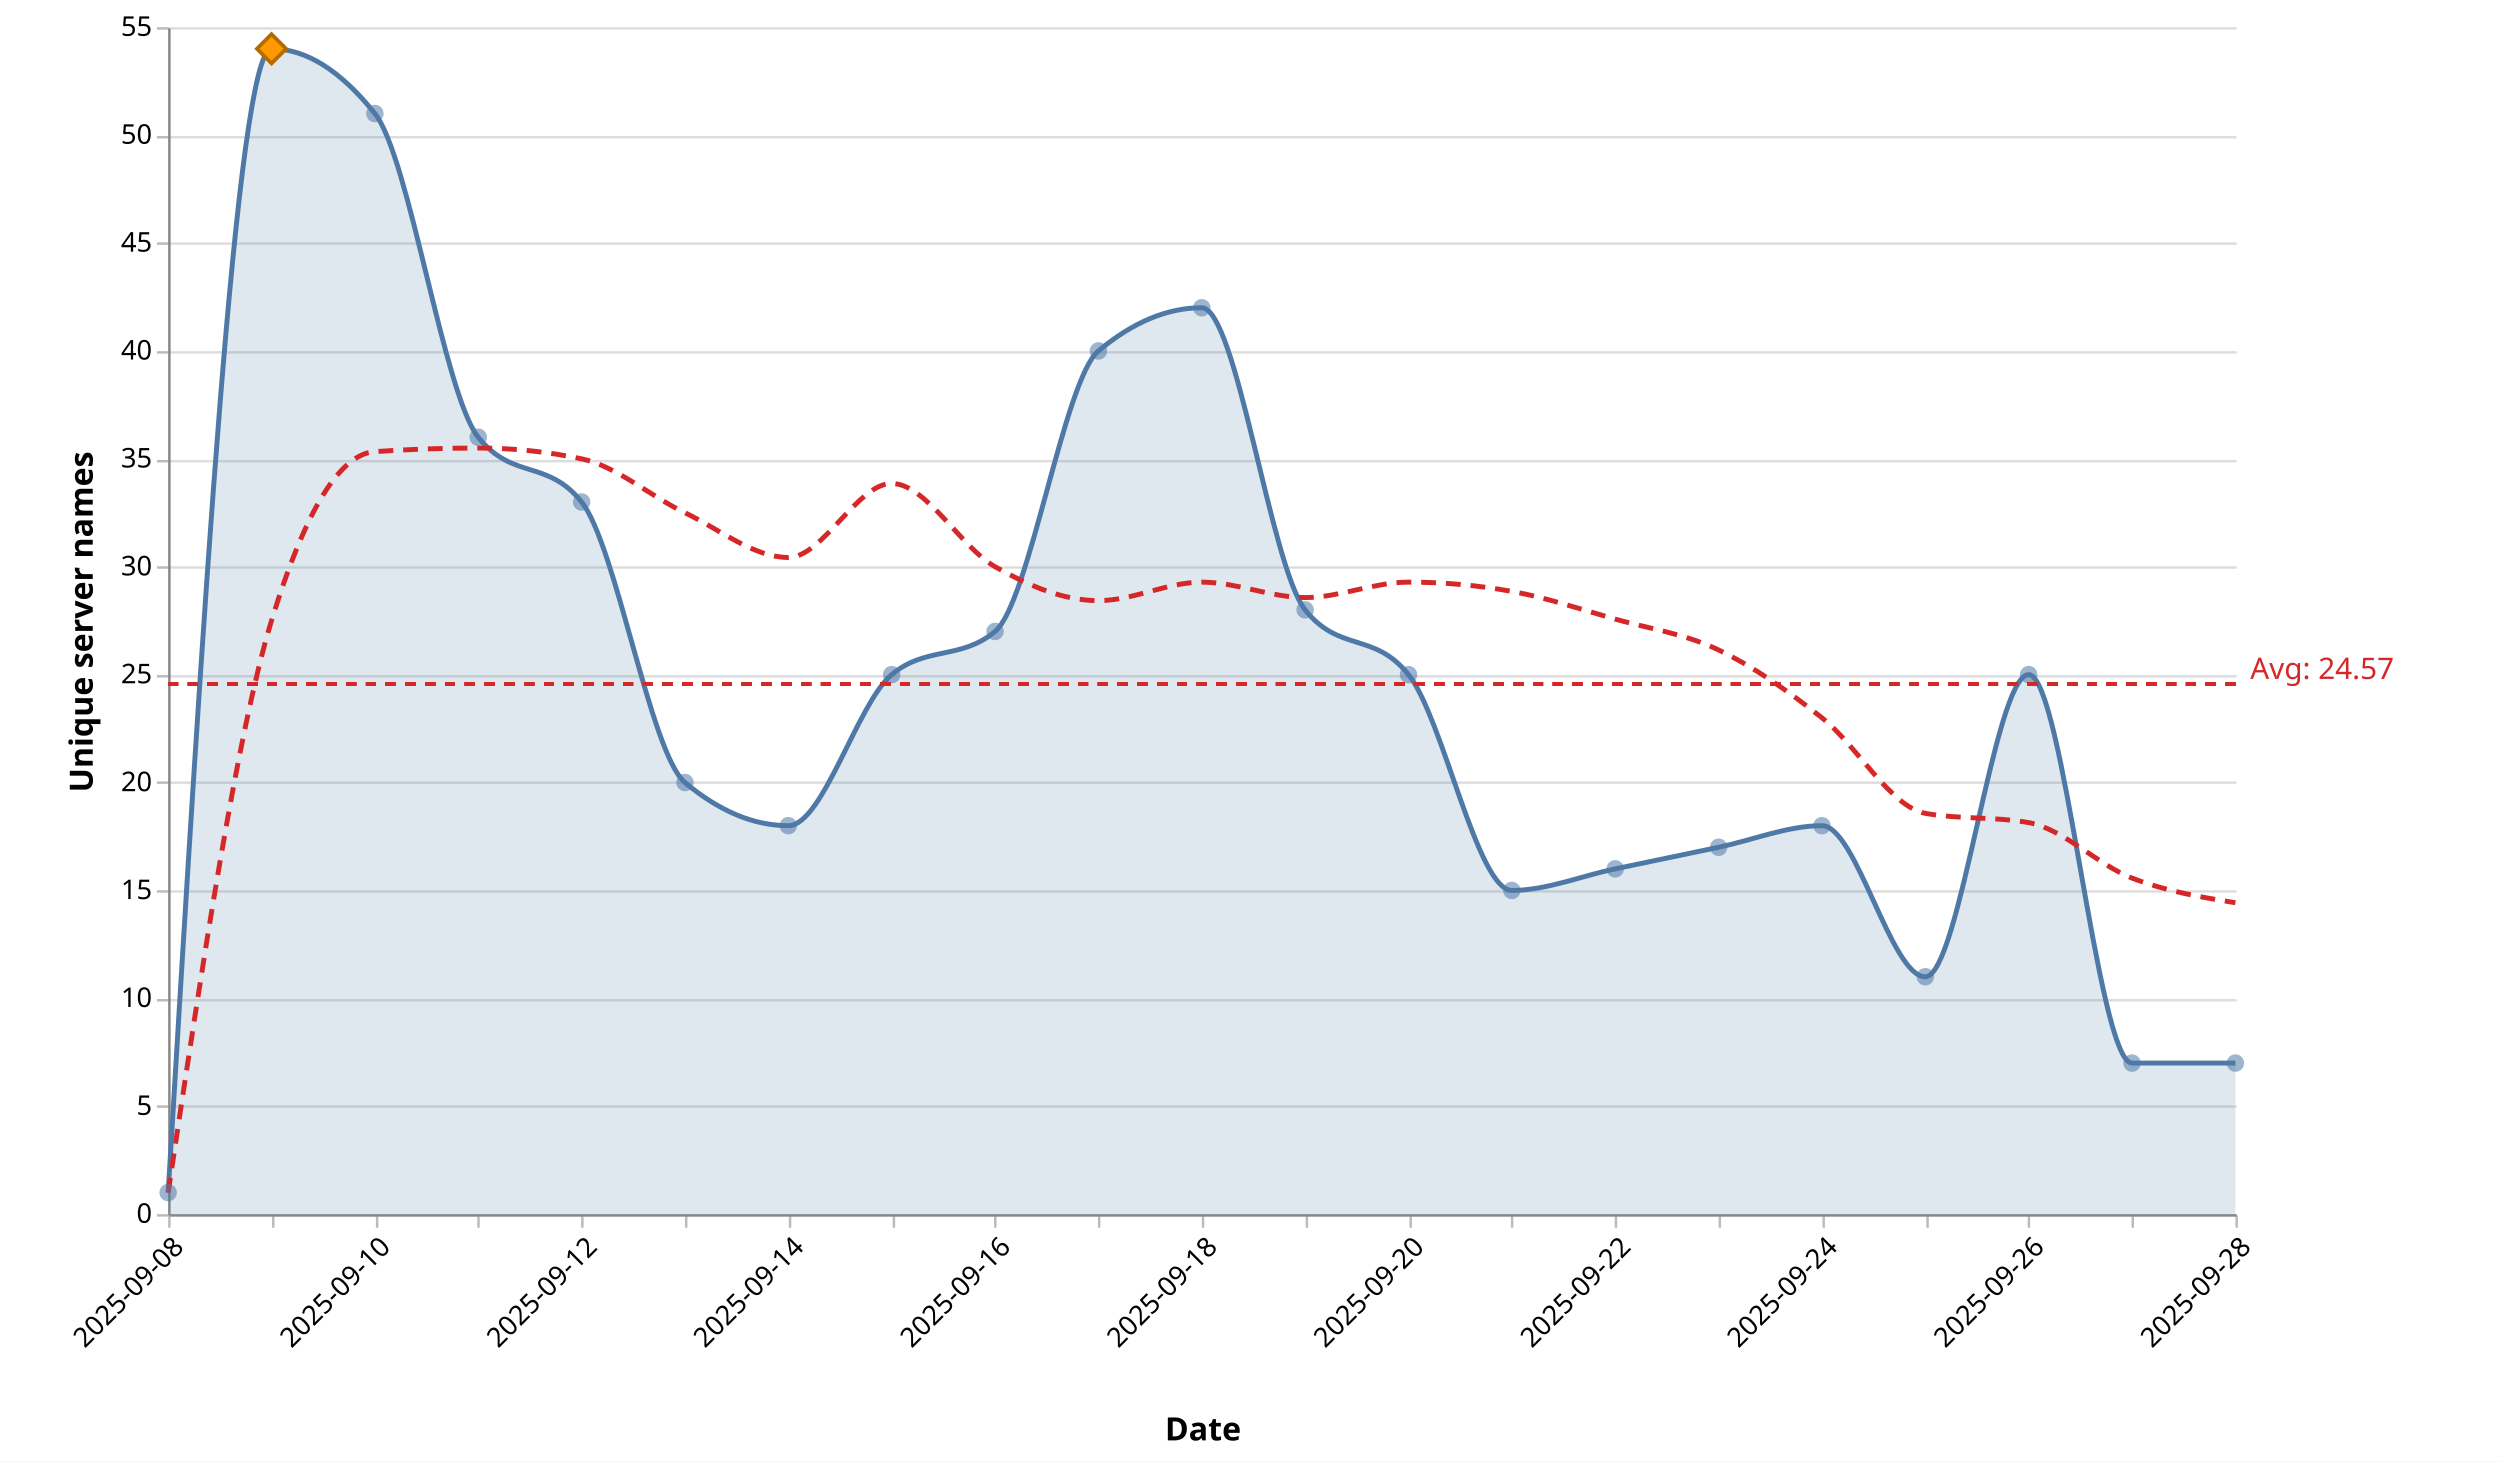
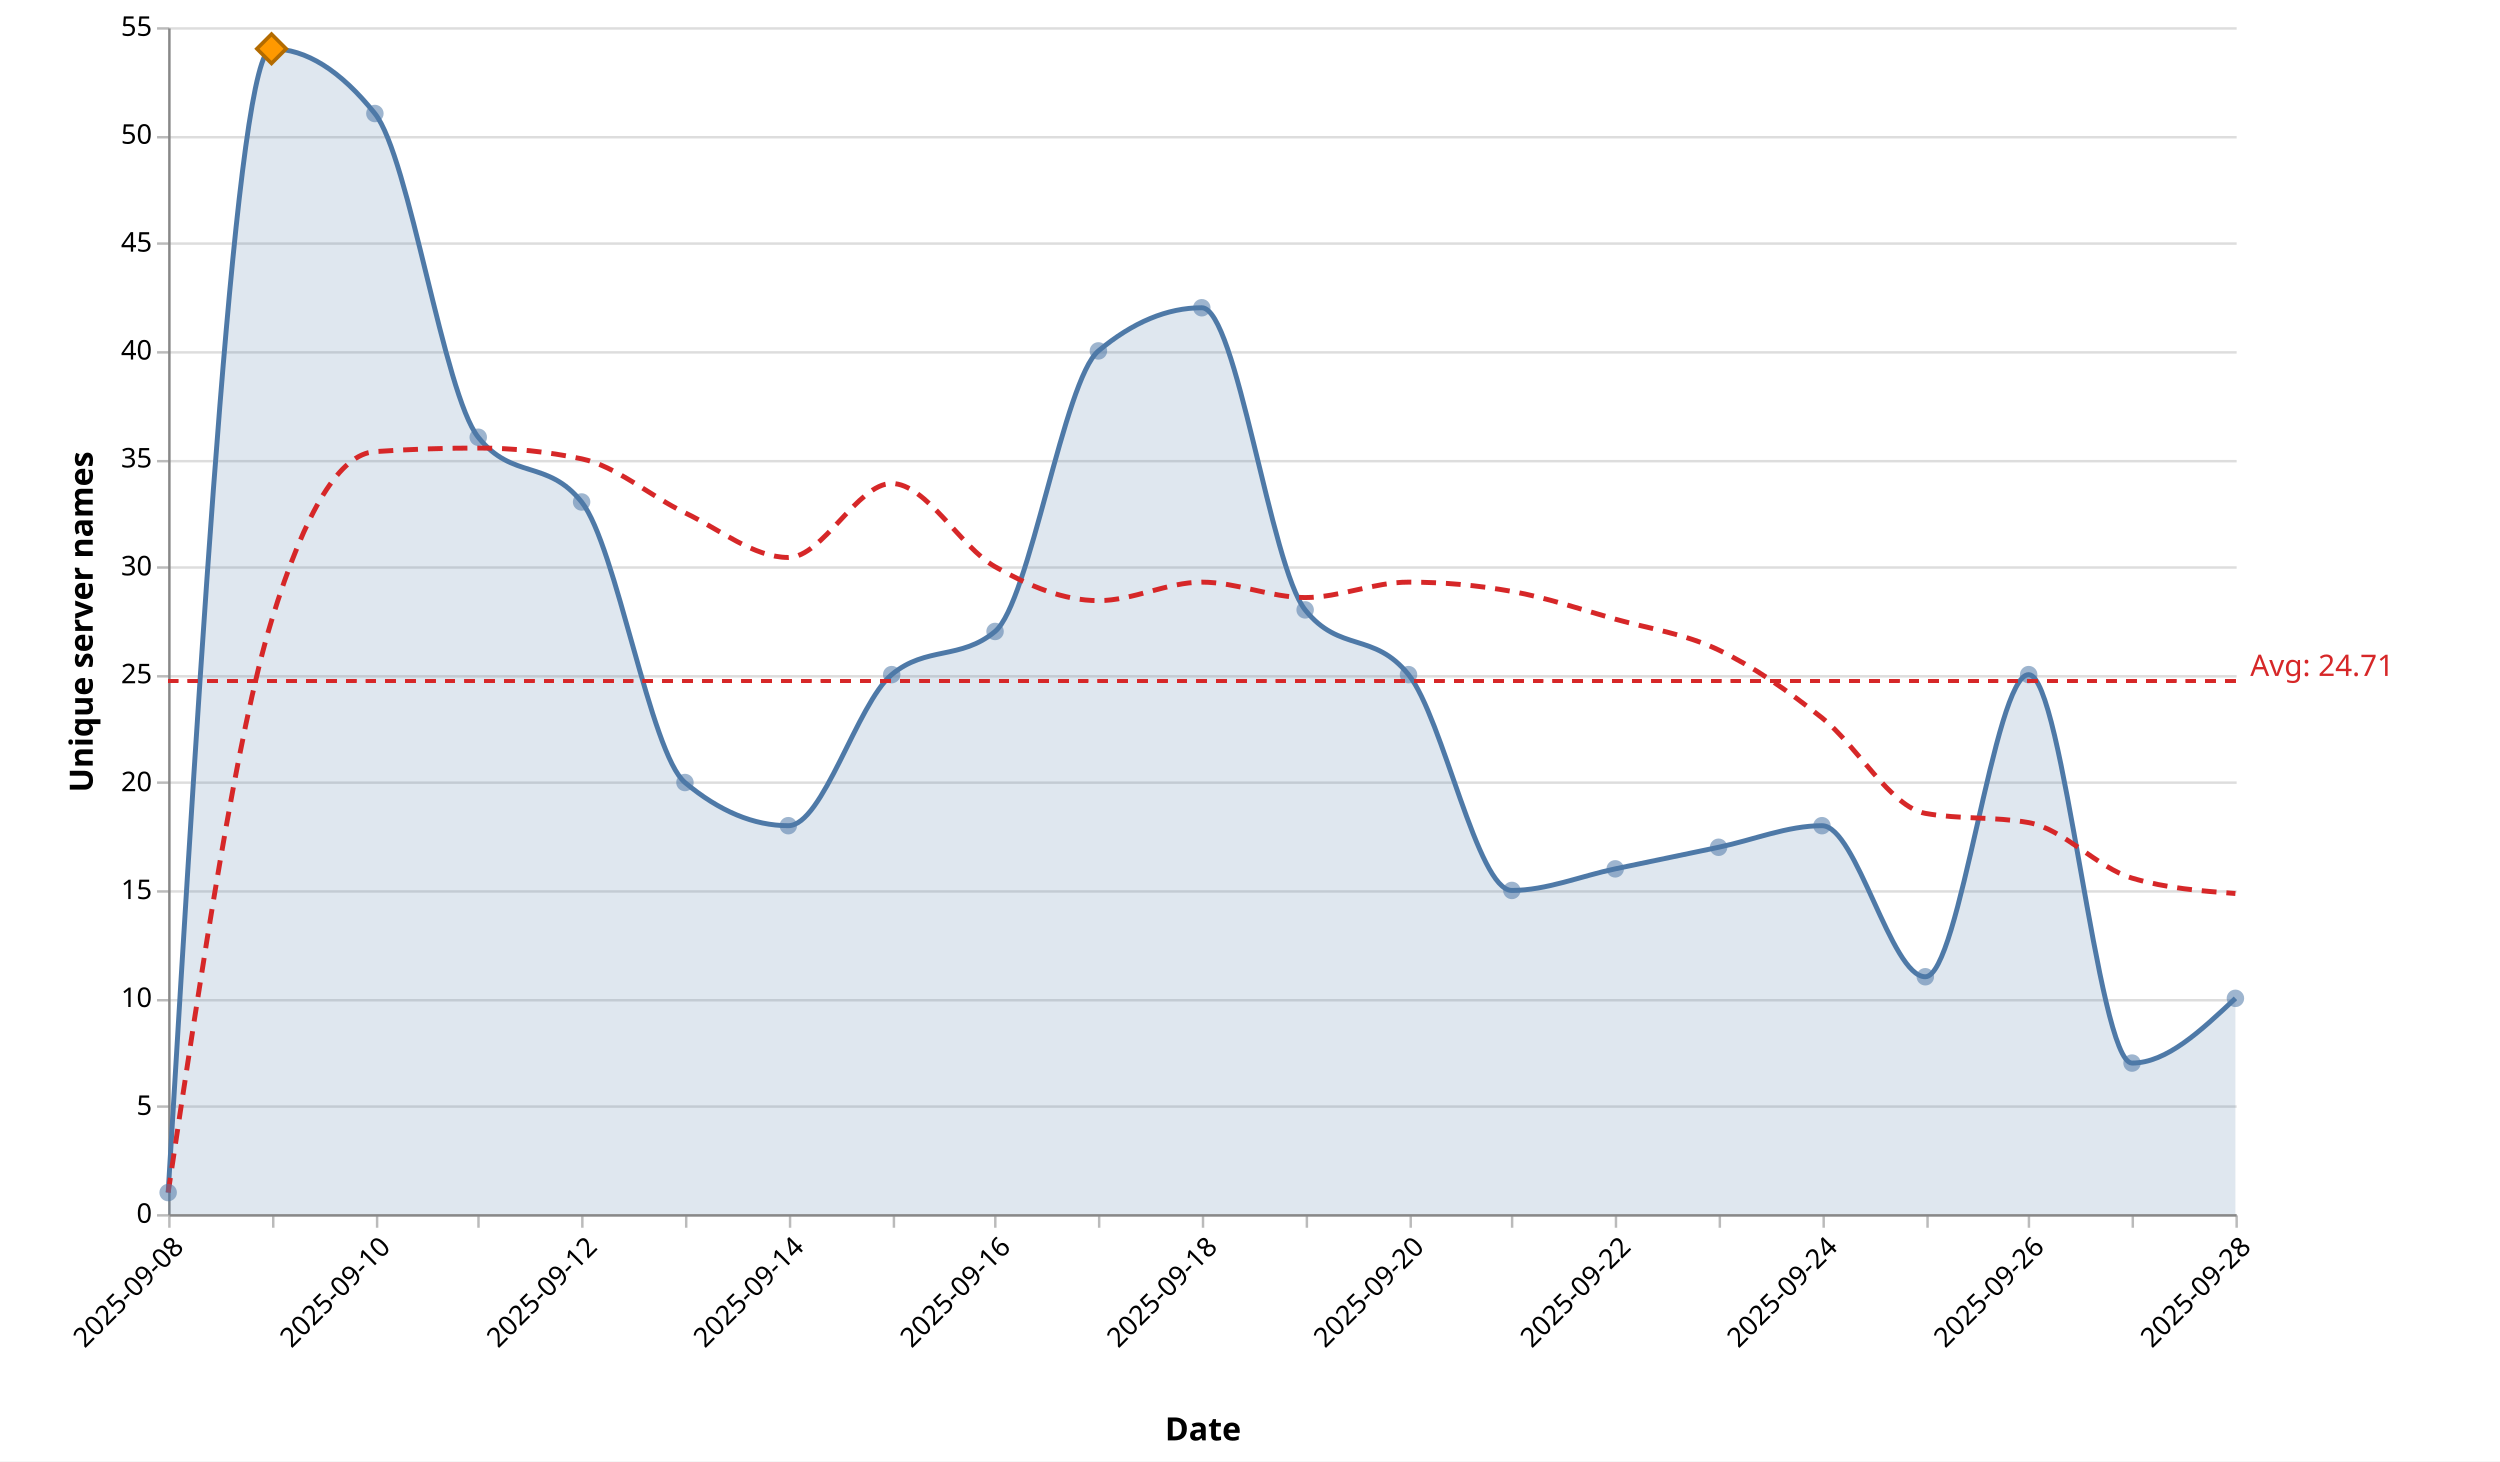
<svg xmlns="http://www.w3.org/2000/svg" version="1.1" class="marks" width="1011" height="591" viewBox="0 0 1011 591">
  <rect width="1011" height="591" fill="white" />
  <g fill="none" stroke-miterlimit="10" transform="translate(68,11)">
    <g class="mark-group role-frame root" role="graphics-object" aria-roledescription="group mark container">
      <g transform="translate(0,0)">
        <path class="background" aria-hidden="true" d="M0.5,0.5h836v480h-836Z" />
        <g>
          <g class="mark-group role-axis" aria-hidden="true">
            <g transform="translate(0.5,0.5)">
              <path class="background" aria-hidden="true" d="M0,0h0v0h0Z" pointer-events="none" />
              <g>
                <g class="mark-rule role-axis-grid" pointer-events="none">
                  <line transform="translate(0,480)" x2="836" y2="0" stroke="#ddd" stroke-width="1" opacity="1" />
                  <line transform="translate(0,436)" x2="836" y2="0" stroke="#ddd" stroke-width="1" opacity="1" />
                  <line transform="translate(0,393)" x2="836" y2="0" stroke="#ddd" stroke-width="1" opacity="1" />
                  <line transform="translate(0,349)" x2="836" y2="0" stroke="#ddd" stroke-width="1" opacity="1" />
                  <line transform="translate(0,305)" x2="836" y2="0" stroke="#ddd" stroke-width="1" opacity="1" />
                  <line transform="translate(0,262)" x2="836" y2="0" stroke="#ddd" stroke-width="1" opacity="1" />
                  <line transform="translate(0,218)" x2="836" y2="0" stroke="#ddd" stroke-width="1" opacity="1" />
                  <line transform="translate(0,175)" x2="836" y2="0" stroke="#ddd" stroke-width="1" opacity="1" />
                  <line transform="translate(0,131)" x2="836" y2="0" stroke="#ddd" stroke-width="1" opacity="1" />
                  <line transform="translate(0,87)" x2="836" y2="0" stroke="#ddd" stroke-width="1" opacity="1" />
                  <line transform="translate(0,44)" x2="836" y2="0" stroke="#ddd" stroke-width="1" opacity="1" />
                  <line transform="translate(0,0)" x2="836" y2="0" stroke="#ddd" stroke-width="1" opacity="1" />
                </g>
              </g>
              <path class="foreground" aria-hidden="true" d="" pointer-events="none" display="none" />
            </g>
          </g>
          <g class="mark-group role-axis" role="graphics-symbol" aria-roledescription="axis" aria-label="X-axis titled 'Date' for a time scale with values from 2025-09-08 to 2025-09-28">
            <g transform="translate(0.5,480.5)">
              <path class="background" aria-hidden="true" d="M0,0h0v0h0Z" pointer-events="none" />
              <g>
                <g class="mark-rule role-axis-tick" pointer-events="none">
                  <line transform="translate(0,0)" x2="0" y2="5" stroke="#bbb" stroke-width="1" opacity="1" />
                  <line transform="translate(42,0)" x2="0" y2="5" stroke="#bbb" stroke-width="1" opacity="1" />
                  <line transform="translate(84,0)" x2="0" y2="5" stroke="#bbb" stroke-width="1" opacity="1" />
                  <line transform="translate(125,0)" x2="0" y2="5" stroke="#bbb" stroke-width="1" opacity="1" />
                  <line transform="translate(167,0)" x2="0" y2="5" stroke="#bbb" stroke-width="1" opacity="1" />
                  <line transform="translate(209,0)" x2="0" y2="5" stroke="#bbb" stroke-width="1" opacity="1" />
                  <line transform="translate(251,0)" x2="0" y2="5" stroke="#bbb" stroke-width="1" opacity="1" />
                  <line transform="translate(293,0)" x2="0" y2="5" stroke="#bbb" stroke-width="1" opacity="1" />
                  <line transform="translate(334,0)" x2="0" y2="5" stroke="#bbb" stroke-width="1" opacity="1" />
                  <line transform="translate(376,0)" x2="0" y2="5" stroke="#bbb" stroke-width="1" opacity="1" />
                  <line transform="translate(418,0)" x2="0" y2="5" stroke="#bbb" stroke-width="1" opacity="1" />
                  <line transform="translate(460,0)" x2="0" y2="5" stroke="#bbb" stroke-width="1" opacity="1" />
                  <line transform="translate(502,0)" x2="0" y2="5" stroke="#bbb" stroke-width="1" opacity="1" />
                  <line transform="translate(543,0)" x2="0" y2="5" stroke="#bbb" stroke-width="1" opacity="1" />
                  <line transform="translate(585,0)" x2="0" y2="5" stroke="#bbb" stroke-width="1" opacity="1" />
                  <line transform="translate(627,0)" x2="0" y2="5" stroke="#bbb" stroke-width="1" opacity="1" />
                  <line transform="translate(669,0)" x2="0" y2="5" stroke="#bbb" stroke-width="1" opacity="1" />
                  <line transform="translate(711,0)" x2="0" y2="5" stroke="#bbb" stroke-width="1" opacity="1" />
                  <line transform="translate(752,0)" x2="0" y2="5" stroke="#bbb" stroke-width="1" opacity="1" />
                  <line transform="translate(794,0)" x2="0" y2="5" stroke="#bbb" stroke-width="1" opacity="1" />
                  <line transform="translate(836,0)" x2="0" y2="5" stroke="#bbb" stroke-width="1" opacity="1" />
                </g>
                <g class="mark-text role-axis-label" pointer-events="none">
                  <text text-anchor="end" transform="translate(0,7) rotate(315) translate(0,9)" font-family="Segoe UI" font-size="11px" fill="#000" opacity="1">2025-09-08</text>
                  <text text-anchor="end" transform="translate(41.8,7) rotate(315) translate(0,9)" font-family="Segoe UI" font-size="11px" fill="#000" opacity="0">2025-09-09</text>
                  <text text-anchor="end" transform="translate(83.6,7) rotate(315) translate(0,9)" font-family="Segoe UI" font-size="11px" fill="#000" opacity="1">2025-09-10</text>
                  <text text-anchor="end" transform="translate(125.4,7) rotate(315) translate(0,9)" font-family="Segoe UI" font-size="11px" fill="#000" opacity="0">2025-09-11</text>
                  <text text-anchor="end" transform="translate(167.2,7) rotate(315) translate(0,9)" font-family="Segoe UI" font-size="11px" fill="#000" opacity="1">2025-09-12</text>
                  <text text-anchor="end" transform="translate(209,7) rotate(315) translate(0,9)" font-family="Segoe UI" font-size="11px" fill="#000" opacity="0">2025-09-13</text>
                  <text text-anchor="end" transform="translate(250.8,7) rotate(315) translate(0,9)" font-family="Segoe UI" font-size="11px" fill="#000" opacity="1">2025-09-14</text>
                  <text text-anchor="end" transform="translate(292.6,7) rotate(315) translate(0,9)" font-family="Segoe UI" font-size="11px" fill="#000" opacity="0">2025-09-15</text>
                  <text text-anchor="end" transform="translate(334.4,7) rotate(315) translate(0,9)" font-family="Segoe UI" font-size="11px" fill="#000" opacity="1">2025-09-16</text>
                  <text text-anchor="end" transform="translate(376.2,7) rotate(315) translate(0,9)" font-family="Segoe UI" font-size="11px" fill="#000" opacity="0">2025-09-17</text>
                  <text text-anchor="end" transform="translate(418,7) rotate(315) translate(0,9)" font-family="Segoe UI" font-size="11px" fill="#000" opacity="1">2025-09-18</text>
                  <text text-anchor="end" transform="translate(459.8,7) rotate(315) translate(0,9)" font-family="Segoe UI" font-size="11px" fill="#000" opacity="0">2025-09-19</text>
                  <text text-anchor="end" transform="translate(501.6,7) rotate(315) translate(0,9)" font-family="Segoe UI" font-size="11px" fill="#000" opacity="1">2025-09-20</text>
                  <text text-anchor="end" transform="translate(543.4,7) rotate(315) translate(0,9)" font-family="Segoe UI" font-size="11px" fill="#000" opacity="0">2025-09-21</text>
                  <text text-anchor="end" transform="translate(585.2,7) rotate(315) translate(0,9)" font-family="Segoe UI" font-size="11px" fill="#000" opacity="1">2025-09-22</text>
                  <text text-anchor="end" transform="translate(627,7) rotate(315) translate(0,9)" font-family="Segoe UI" font-size="11px" fill="#000" opacity="0">2025-09-23</text>
                  <text text-anchor="end" transform="translate(668.8,7) rotate(315) translate(0,9)" font-family="Segoe UI" font-size="11px" fill="#000" opacity="1">2025-09-24</text>
                  <text text-anchor="end" transform="translate(710.6,7) rotate(315) translate(0,9)" font-family="Segoe UI" font-size="11px" fill="#000" opacity="0">2025-09-25</text>
                  <text text-anchor="end" transform="translate(752.4,7) rotate(315) translate(0,9)" font-family="Segoe UI" font-size="11px" fill="#000" opacity="1">2025-09-26</text>
                  <text text-anchor="end" transform="translate(794.2,7) rotate(315) translate(0,9)" font-family="Segoe UI" font-size="11px" fill="#000" opacity="0">2025-09-27</text>
                  <text text-anchor="end" transform="translate(836,7) rotate(315) translate(0,9)" font-family="Segoe UI" font-size="11px" fill="#000" opacity="1">2025-09-28</text>
                </g>
                <g class="mark-rule role-axis-domain" pointer-events="none">
                  <line transform="translate(0,0)" x2="836" y2="0" stroke="#888" stroke-width="1" opacity="1" />
                </g>
                <g class="mark-text role-axis-title" pointer-events="none">
                  <text text-anchor="middle" transform="translate(418,91.00357)" font-family="Segoe UI" font-size="13px" font-weight="bold" fill="#000" opacity="1">Date</text>
                </g>
              </g>
              <path class="foreground" aria-hidden="true" d="" pointer-events="none" display="none" />
            </g>
          </g>
          <g class="mark-group role-axis" role="graphics-symbol" aria-roledescription="axis" aria-label="Y-axis titled 'Unique server names' for a linear scale with values from 0 to 55">
            <g transform="translate(0.5,0.5)">
              <path class="background" aria-hidden="true" d="M0,0h0v0h0Z" pointer-events="none" />
              <g>
                <g class="mark-rule role-axis-tick" pointer-events="none">
                  <line transform="translate(0,480)" x2="-5" y2="0" stroke="#bbb" stroke-width="1" opacity="1" />
                  <line transform="translate(0,436)" x2="-5" y2="0" stroke="#bbb" stroke-width="1" opacity="1" />
                  <line transform="translate(0,393)" x2="-5" y2="0" stroke="#bbb" stroke-width="1" opacity="1" />
                  <line transform="translate(0,349)" x2="-5" y2="0" stroke="#bbb" stroke-width="1" opacity="1" />
                  <line transform="translate(0,305)" x2="-5" y2="0" stroke="#bbb" stroke-width="1" opacity="1" />
                  <line transform="translate(0,262)" x2="-5" y2="0" stroke="#bbb" stroke-width="1" opacity="1" />
                  <line transform="translate(0,218)" x2="-5" y2="0" stroke="#bbb" stroke-width="1" opacity="1" />
                  <line transform="translate(0,175)" x2="-5" y2="0" stroke="#bbb" stroke-width="1" opacity="1" />
                  <line transform="translate(0,131)" x2="-5" y2="0" stroke="#bbb" stroke-width="1" opacity="1" />
                  <line transform="translate(0,87)" x2="-5" y2="0" stroke="#bbb" stroke-width="1" opacity="1" />
                  <line transform="translate(0,44)" x2="-5" y2="0" stroke="#bbb" stroke-width="1" opacity="1" />
                  <line transform="translate(0,0)" x2="-5" y2="0" stroke="#bbb" stroke-width="1" opacity="1" />
                </g>
                <g class="mark-text role-axis-label" pointer-events="none">
                  <text text-anchor="end" transform="translate(-7,483)" font-family="Segoe UI" font-size="11px" fill="#000" opacity="1">0</text>
                  <text text-anchor="end" transform="translate(-7,439.3636)" font-family="Segoe UI" font-size="11px" fill="#000" opacity="1">5</text>
                  <text text-anchor="end" transform="translate(-7,395.7273)" font-family="Segoe UI" font-size="11px" fill="#000" opacity="1">10</text>
                  <text text-anchor="end" transform="translate(-7,352.0909)" font-family="Segoe UI" font-size="11px" fill="#000" opacity="1">15</text>
                  <text text-anchor="end" transform="translate(-7,308.4545)" font-family="Segoe UI" font-size="11px" fill="#000" opacity="1">20</text>
                  <text text-anchor="end" transform="translate(-7,264.8182)" font-family="Segoe UI" font-size="11px" fill="#000" opacity="1">25</text>
                  <text text-anchor="end" transform="translate(-7,221.1818)" font-family="Segoe UI" font-size="11px" fill="#000" opacity="1">30</text>
                  <text text-anchor="end" transform="translate(-7,177.5455)" font-family="Segoe UI" font-size="11px" fill="#000" opacity="1">35</text>
                  <text text-anchor="end" transform="translate(-7,133.9091)" font-family="Segoe UI" font-size="11px" fill="#000" opacity="1">40</text>
                  <text text-anchor="end" transform="translate(-7,90.27273)" font-family="Segoe UI" font-size="11px" fill="#000" opacity="1">45</text>
                  <text text-anchor="end" transform="translate(-7,46.63636)" font-family="Segoe UI" font-size="11px" fill="#000" opacity="1">50</text>
                  <text text-anchor="end" transform="translate(-7,3)" font-family="Segoe UI" font-size="11px" fill="#000" opacity="1">55</text>
                </g>
                <g class="mark-rule role-axis-domain" pointer-events="none">
                  <line transform="translate(0,480)" x2="0" y2="-480" stroke="#888" stroke-width="1" opacity="1" />
                </g>
                <g class="mark-text role-axis-title" pointer-events="none">
                  <text text-anchor="middle" transform="translate(-28,240) rotate(-90) translate(0,-3)" font-family="Segoe UI" font-size="13px" font-weight="bold" fill="#000" opacity="1">Unique server names</text>
                </g>
              </g>
              <path class="foreground" aria-hidden="true" d="" pointer-events="none" display="none" />
            </g>
          </g>
          <g class="mark-area role-mark layer_0_marks" role="graphics-object" aria-roledescription="area mark container" pointer-events="none">
-             <path aria-label="date: 2025-09-08; count: 1" role="graphics-symbol" aria-roledescription="area mark" d="M0,471.273C13.933,240,27.867,8.727,41.8,8.727C55.733,8.727,69.667,17.455,83.6,34.909C97.533,52.364,111.467,148.364,125.4,165.818C139.333,183.273,153.267,174.545,167.2,192C181.133,209.455,195.067,293.818,209,305.455C222.933,317.091,236.867,322.909,250.8,322.909C264.733,322.909,278.667,273.455,292.6,261.818C306.533,250.182,320.467,256,334.4,244.364C348.333,232.727,362.267,142.545,376.2,130.909C390.133,119.273,404.067,113.455,418,113.455C431.933,113.455,445.867,218.182,459.8,235.636C473.733,253.091,487.667,244.364,501.6,261.818C515.533,279.273,529.467,349.091,543.4,349.091C557.333,349.091,571.267,343.273,585.2,340.364C599.133,337.455,613.067,334.545,627,331.636C640.933,328.727,654.867,322.909,668.8,322.909C682.733,322.909,696.667,384,710.6,384C724.533,384,738.467,261.818,752.4,261.818C766.333,261.818,780.267,418.909,794.2,418.909C808.133,418.909,822.067,418.909,836,418.909L836,480C822.067,480,808.133,480,794.2,480C780.267,480,766.333,480,752.4,480C738.467,480,724.533,480,710.6,480C696.667,480,682.733,480,668.8,480C654.867,480,640.933,480,627,480C613.067,480,599.133,480,585.2,480C571.267,480,557.333,480,543.4,480C529.467,480,515.533,480,501.6,480C487.667,480,473.733,480,459.8,480C445.867,480,431.933,480,418,480C404.067,480,390.133,480,376.2,480C362.267,480,348.333,480,334.4,480C320.467,480,306.533,480,292.6,480C278.667,480,264.733,480,250.8,480C236.867,480,222.933,480,209,480C195.067,480,181.133,480,167.2,480C153.267,480,139.333,480,125.4,480C111.467,480,97.533,480,83.6,480C69.667,480,55.733,480,41.8,480C27.867,480,13.933,480,0,480Z" fill="#4e79a7" opacity="0.18" />
+             <path aria-label="date: 2025-09-08; count: 1" role="graphics-symbol" aria-roledescription="area mark" d="M0,471.273C13.933,240,27.867,8.727,41.8,8.727C55.733,8.727,69.667,17.455,83.6,34.909C97.533,52.364,111.467,148.364,125.4,165.818C139.333,183.273,153.267,174.545,167.2,192C181.133,209.455,195.067,293.818,209,305.455C222.933,317.091,236.867,322.909,250.8,322.909C264.733,322.909,278.667,273.455,292.6,261.818C306.533,250.182,320.467,256,334.4,244.364C348.333,232.727,362.267,142.545,376.2,130.909C390.133,119.273,404.067,113.455,418,113.455C431.933,113.455,445.867,218.182,459.8,235.636C473.733,253.091,487.667,244.364,501.6,261.818C515.533,279.273,529.467,349.091,543.4,349.091C557.333,349.091,571.267,343.273,585.2,340.364C599.133,337.455,613.067,334.545,627,331.636C640.933,328.727,654.867,322.909,668.8,322.909C682.733,322.909,696.667,384,710.6,384C724.533,384,738.467,261.818,752.4,261.818C766.333,261.818,780.267,418.909,794.2,418.909C808.133,418.909,822.067,405.818,836,392.727L836,480C822.067,480,808.133,480,794.2,480C780.267,480,766.333,480,752.4,480C738.467,480,724.533,480,710.6,480C696.667,480,682.733,480,668.8,480C654.867,480,640.933,480,627,480C613.067,480,599.133,480,585.2,480C571.267,480,557.333,480,543.4,480C529.467,480,515.533,480,501.6,480C487.667,480,473.733,480,459.8,480C445.867,480,431.933,480,418,480C404.067,480,390.133,480,376.2,480C362.267,480,348.333,480,334.4,480C320.467,480,306.533,480,292.6,480C278.667,480,264.733,480,250.8,480C236.867,480,222.933,480,209,480C195.067,480,181.133,480,167.2,480C153.267,480,139.333,480,125.4,480C111.467,480,97.533,480,83.6,480C69.667,480,55.733,480,41.8,480C27.867,480,13.933,480,0,480Z" fill="#4e79a7" opacity="0.18" />
          </g>
          <g class="mark-line role-mark layer_1_marks" role="graphics-object" aria-roledescription="line mark container" pointer-events="none">
-             <path aria-label="date: Sep 08, 2025; count: 1" role="graphics-symbol" aria-roledescription="line mark" d="M0,471.273C13.933,240,27.867,8.727,41.8,8.727C55.733,8.727,69.667,17.455,83.6,34.909C97.533,52.364,111.467,148.364,125.4,165.818C139.333,183.273,153.267,174.545,167.2,192C181.133,209.455,195.067,293.818,209,305.455C222.933,317.091,236.867,322.909,250.8,322.909C264.733,322.909,278.667,273.455,292.6,261.818C306.533,250.182,320.467,256,334.4,244.364C348.333,232.727,362.267,142.545,376.2,130.909C390.133,119.273,404.067,113.455,418,113.455C431.933,113.455,445.867,218.182,459.8,235.636C473.733,253.091,487.667,244.364,501.6,261.818C515.533,279.273,529.467,349.091,543.4,349.091C557.333,349.091,571.267,343.273,585.2,340.364C599.133,337.455,613.067,334.545,627,331.636C640.933,328.727,654.867,322.909,668.8,322.909C682.733,322.909,696.667,384,710.6,384C724.533,384,738.467,261.818,752.4,261.818C766.333,261.818,780.267,418.909,794.2,418.909C808.133,418.909,822.067,418.909,836,418.909" stroke="#4e79a7" stroke-width="2" />
+             <path aria-label="date: Sep 08, 2025; count: 1" role="graphics-symbol" aria-roledescription="line mark" d="M0,471.273C13.933,240,27.867,8.727,41.8,8.727C55.733,8.727,69.667,17.455,83.6,34.909C97.533,52.364,111.467,148.364,125.4,165.818C139.333,183.273,153.267,174.545,167.2,192C181.133,209.455,195.067,293.818,209,305.455C222.933,317.091,236.867,322.909,250.8,322.909C264.733,322.909,278.667,273.455,292.6,261.818C306.533,250.182,320.467,256,334.4,244.364C348.333,232.727,362.267,142.545,376.2,130.909C390.133,119.273,404.067,113.455,418,113.455C431.933,113.455,445.867,218.182,459.8,235.636C473.733,253.091,487.667,244.364,501.6,261.818C515.533,279.273,529.467,349.091,543.4,349.091C557.333,349.091,571.267,343.273,585.2,340.364C599.133,337.455,613.067,334.545,627,331.636C640.933,328.727,654.867,322.909,668.8,322.909C682.733,322.909,696.667,384,710.6,384C724.533,384,738.467,261.818,752.4,261.818C766.333,261.818,780.267,418.909,794.2,418.909C808.133,418.909,822.067,405.818,836,392.727" stroke="#4e79a7" stroke-width="2" />
          </g>
          <g class="mark-line role-mark layer_2_marks" role="graphics-object" aria-roledescription="line mark container" pointer-events="none">
-             <path aria-label="date: Sep 08, 2025; ma7: 1" role="graphics-symbol" aria-roledescription="line mark" d="M0,471.273C13.933,378.424,27.867,285.576,41.8,240C55.733,194.424,69.667,172.606,83.6,171.636C97.533,170.667,111.467,170.182,125.4,170.182C139.333,170.182,153.267,171.636,167.2,174.545C181.133,177.455,195.067,189.714,209,196.364C222.933,203.013,236.867,214.442,250.8,214.442C264.733,214.442,278.667,184.519,292.6,184.519C306.533,184.519,320.467,210.286,334.4,218.182C348.333,226.078,362.267,231.896,376.2,231.896C390.133,231.896,404.067,224.416,418,224.416C431.933,224.416,445.867,230.649,459.8,230.649C473.733,230.649,487.667,224.416,501.6,224.416C515.533,224.416,529.467,225.662,543.4,228.156C557.333,230.649,571.267,235.429,585.2,239.377C599.133,243.325,613.067,245.195,627,251.844C640.933,258.494,654.867,268.26,668.8,279.273C682.733,290.286,696.667,315.429,710.6,317.922C724.533,320.416,738.467,319.169,752.4,321.662C766.333,324.156,780.267,338.701,794.2,344.104C808.133,349.506,822.067,351.792,836,354.078" stroke="#d62728" stroke-width="2" stroke-dasharray="6,4" />
+             <path aria-label="date: Sep 08, 2025; ma7: 1" role="graphics-symbol" aria-roledescription="line mark" d="M0,471.273C13.933,378.424,27.867,285.576,41.8,240C55.733,194.424,69.667,172.606,83.6,171.636C97.533,170.667,111.467,170.182,125.4,170.182C139.333,170.182,153.267,171.636,167.2,174.545C181.133,177.455,195.067,189.714,209,196.364C222.933,203.013,236.867,214.442,250.8,214.442C264.733,214.442,278.667,184.519,292.6,184.519C306.533,184.519,320.467,210.286,334.4,218.182C348.333,226.078,362.267,231.896,376.2,231.896C390.133,231.896,404.067,224.416,418,224.416C431.933,224.416,445.867,230.649,459.8,230.649C473.733,230.649,487.667,224.416,501.6,224.416C515.533,224.416,529.467,225.662,543.4,228.156C557.333,230.649,571.267,235.429,585.2,239.377C599.133,243.325,613.067,245.195,627,251.844C640.933,258.494,654.867,268.26,668.8,279.273C682.733,290.286,696.667,315.429,710.6,317.922C724.533,320.416,738.467,319.169,752.4,321.662C766.333,324.156,780.267,339.948,794.2,344.104C808.133,348.26,822.067,349.299,836,350.338" stroke="#d62728" stroke-width="2" stroke-dasharray="6,4" />
          </g>
          <g class="mark-symbol role-mark layer_3_marks" role="graphics-object" aria-roledescription="symbol mark container">
            <path aria-label="date: Sep 08, 2025; count: 1; Date: Sep 08, 2025; Daily unique: 1; 7d avg: 1" role="graphics-symbol" aria-roledescription="point" transform="translate(0,471.2727)" d="M3.536,0A3.536,3.536,0,1,1,-3.536,0A3.536,3.536,0,1,1,3.536,0" fill="#4e79a7" stroke-width="2" opacity="0.55" />
            <path aria-label="date: Sep 09, 2025; count: 54; Date: Sep 09, 2025; Daily unique: 54; 7d avg: 27.5" role="graphics-symbol" aria-roledescription="point" transform="translate(41.8,8.727273)" d="M3.536,0A3.536,3.536,0,1,1,-3.536,0A3.536,3.536,0,1,1,3.536,0" fill="#4e79a7" stroke-width="2" opacity="0.55" />
            <path aria-label="date: Sep 10, 2025; count: 51; Date: Sep 10, 2025; Daily unique: 51; 7d avg: 35.3333333333" role="graphics-symbol" aria-roledescription="point" transform="translate(83.6,34.90909)" d="M3.536,0A3.536,3.536,0,1,1,-3.536,0A3.536,3.536,0,1,1,3.536,0" fill="#4e79a7" stroke-width="2" opacity="0.55" />
            <path aria-label="date: Sep 11, 2025; count: 36; Date: Sep 11, 2025; Daily unique: 36; 7d avg: 35.5" role="graphics-symbol" aria-roledescription="point" transform="translate(125.4,165.8182)" d="M3.536,0A3.536,3.536,0,1,1,-3.536,0A3.536,3.536,0,1,1,3.536,0" fill="#4e79a7" stroke-width="2" opacity="0.55" />
            <path aria-label="date: Sep 12, 2025; count: 33; Date: Sep 12, 2025; Daily unique: 33; 7d avg: 35" role="graphics-symbol" aria-roledescription="point" transform="translate(167.2,192)" d="M3.536,0A3.536,3.536,0,1,1,-3.536,0A3.536,3.536,0,1,1,3.536,0" fill="#4e79a7" stroke-width="2" opacity="0.55" />
            <path aria-label="date: Sep 13, 2025; count: 20; Date: Sep 13, 2025; Daily unique: 20; 7d avg: 32.5" role="graphics-symbol" aria-roledescription="point" transform="translate(209,305.4545)" d="M3.536,0A3.536,3.536,0,1,1,-3.536,0A3.536,3.536,0,1,1,3.536,0" fill="#4e79a7" stroke-width="2" opacity="0.55" />
            <path aria-label="date: Sep 14, 2025; count: 18; Date: Sep 14, 2025; Daily unique: 18; 7d avg: 30.4285714286" role="graphics-symbol" aria-roledescription="point" transform="translate(250.8,322.9091)" d="M3.536,0A3.536,3.536,0,1,1,-3.536,0A3.536,3.536,0,1,1,3.536,0" fill="#4e79a7" stroke-width="2" opacity="0.55" />
            <path aria-label="date: Sep 15, 2025; count: 25; Date: Sep 15, 2025; Daily unique: 25; 7d avg: 33.8571428571" role="graphics-symbol" aria-roledescription="point" transform="translate(292.6,261.8182)" d="M3.536,0A3.536,3.536,0,1,1,-3.536,0A3.536,3.536,0,1,1,3.536,0" fill="#4e79a7" stroke-width="2" opacity="0.55" />
            <path aria-label="date: Sep 16, 2025; count: 27; Date: Sep 16, 2025; Daily unique: 27; 7d avg: 30" role="graphics-symbol" aria-roledescription="point" transform="translate(334.4,244.3636)" d="M3.536,0A3.536,3.536,0,1,1,-3.536,0A3.536,3.536,0,1,1,3.536,0" fill="#4e79a7" stroke-width="2" opacity="0.55" />
            <path aria-label="date: Sep 17, 2025; count: 40; Date: Sep 17, 2025; Daily unique: 40; 7d avg: 28.4285714286" role="graphics-symbol" aria-roledescription="point" transform="translate(376.2,130.9091)" d="M3.536,0A3.536,3.536,0,1,1,-3.536,0A3.536,3.536,0,1,1,3.536,0" fill="#4e79a7" stroke-width="2" opacity="0.55" />
            <path aria-label="date: Sep 18, 2025; count: 42; Date: Sep 18, 2025; Daily unique: 42; 7d avg: 29.2857142857" role="graphics-symbol" aria-roledescription="point" transform="translate(418,113.4545)" d="M3.536,0A3.536,3.536,0,1,1,-3.536,0A3.536,3.536,0,1,1,3.536,0" fill="#4e79a7" stroke-width="2" opacity="0.55" />
            <path aria-label="date: Sep 19, 2025; count: 28; Date: Sep 19, 2025; Daily unique: 28; 7d avg: 28.5714285714" role="graphics-symbol" aria-roledescription="point" transform="translate(459.8,235.6364)" d="M3.536,0A3.536,3.536,0,1,1,-3.536,0A3.536,3.536,0,1,1,3.536,0" fill="#4e79a7" stroke-width="2" opacity="0.55" />
            <path aria-label="date: Sep 20, 2025; count: 25; Date: Sep 20, 2025; Daily unique: 25; 7d avg: 29.2857142857" role="graphics-symbol" aria-roledescription="point" transform="translate(501.6,261.8182)" d="M3.536,0A3.536,3.536,0,1,1,-3.536,0A3.536,3.536,0,1,1,3.536,0" fill="#4e79a7" stroke-width="2" opacity="0.55" />
            <path aria-label="date: Sep 21, 2025; count: 15; Date: Sep 21, 2025; Daily unique: 15; 7d avg: 28.8571428571" role="graphics-symbol" aria-roledescription="point" transform="translate(543.4,349.0909)" d="M3.536,0A3.536,3.536,0,1,1,-3.536,0A3.536,3.536,0,1,1,3.536,0" fill="#4e79a7" stroke-width="2" opacity="0.55" />
            <path aria-label="date: Sep 22, 2025; count: 16; Date: Sep 22, 2025; Daily unique: 16; 7d avg: 27.5714285714" role="graphics-symbol" aria-roledescription="point" transform="translate(585.2,340.3636)" d="M3.536,0A3.536,3.536,0,1,1,-3.536,0A3.536,3.536,0,1,1,3.536,0" fill="#4e79a7" stroke-width="2" opacity="0.55" />
            <path aria-label="date: Sep 23, 2025; count: 17; Date: Sep 23, 2025; Daily unique: 17; 7d avg: 26.1428571429" role="graphics-symbol" aria-roledescription="point" transform="translate(627,331.6364)" d="M3.536,0A3.536,3.536,0,1,1,-3.536,0A3.536,3.536,0,1,1,3.536,0" fill="#4e79a7" stroke-width="2" opacity="0.55" />
            <path aria-label="date: Sep 24, 2025; count: 18; Date: Sep 24, 2025; Daily unique: 18; 7d avg: 23" role="graphics-symbol" aria-roledescription="point" transform="translate(668.8,322.9091)" d="M3.536,0A3.536,3.536,0,1,1,-3.536,0A3.536,3.536,0,1,1,3.536,0" fill="#4e79a7" stroke-width="2" opacity="0.55" />
            <path aria-label="date: Sep 25, 2025; count: 11; Date: Sep 25, 2025; Daily unique: 11; 7d avg: 18.5714285714" role="graphics-symbol" aria-roledescription="point" transform="translate(710.6,384)" d="M3.536,0A3.536,3.536,0,1,1,-3.536,0A3.536,3.536,0,1,1,3.536,0" fill="#4e79a7" stroke-width="2" opacity="0.55" />
            <path aria-label="date: Sep 26, 2025; count: 25; Date: Sep 26, 2025; Daily unique: 25; 7d avg: 18.1428571429" role="graphics-symbol" aria-roledescription="point" transform="translate(752.4,261.8182)" d="M3.536,0A3.536,3.536,0,1,1,-3.536,0A3.536,3.536,0,1,1,3.536,0" fill="#4e79a7" stroke-width="2" opacity="0.55" />
            <path aria-label="date: Sep 27, 2025; count: 7; Date: Sep 27, 2025; Daily unique: 7; 7d avg: 15.5714285714" role="graphics-symbol" aria-roledescription="point" transform="translate(794.2,418.9091)" d="M3.536,0A3.536,3.536,0,1,1,-3.536,0A3.536,3.536,0,1,1,3.536,0" fill="#4e79a7" stroke-width="2" opacity="0.55" />
-             <path aria-label="date: Sep 28, 2025; count: 7; Date: Sep 28, 2025; Daily unique: 7; 7d avg: 14.4285714286" role="graphics-symbol" aria-roledescription="point" transform="translate(836,418.9091)" d="M3.536,0A3.536,3.536,0,1,1,-3.536,0A3.536,3.536,0,1,1,3.536,0" fill="#4e79a7" stroke-width="2" opacity="0.55" />
+             <path aria-label="date: Sep 28, 2025; count: 10; Date: Sep 28, 2025; Daily unique: 10; 7d avg: 14.8571428571" role="graphics-symbol" aria-roledescription="point" transform="translate(836,392.7273)" d="M3.536,0A3.536,3.536,0,1,1,-3.536,0A3.536,3.536,0,1,1,3.536,0" fill="#4e79a7" stroke-width="2" opacity="0.55" />
          </g>
          <g class="mark-path role-mark layer_3_voronoi" aria-hidden="true">
            <path transform="translate(0,0)" d="M0,292.805L42.541,310.269L166.364,466.338L174.446,480L0,480Z" stroke-width="0.35" />
            <path transform="translate(0,0)" d="M0,0L76.366,0L0,121.92Z" stroke-width="0.35" />
            <path transform="translate(0,0)" d="M218.247,64.044L0,133.731L0,121.92L76.366,0L257.102,0L239.864,52.54Z" stroke-width="0.35" />
            <path transform="translate(0,0)" d="M0,133.731L218.247,64.044L76.909,289.693L42.541,310.269L0,292.805Z" stroke-width="0.35" />
            <path transform="translate(0,0)" d="M225.405,234.983L76.909,289.693L218.247,64.044L239.864,52.54L269.856,155.145Z" stroke-width="0.35" />
            <path transform="translate(0,0)" d="M246.275,274.967L166.364,466.338L42.541,310.269L76.909,289.693L225.405,234.983Z" stroke-width="0.35" />
            <path transform="translate(0,0)" d="M392.291,389.743L384.215,480L174.446,480L166.364,466.338L246.275,274.967L353.179,348.114Z" stroke-width="0.35" />
            <path transform="translate(0,0)" d="M353.179,348.114L246.275,274.967L225.405,234.983L269.856,155.145L273.598,157.535Z" stroke-width="0.35" />
            <path transform="translate(0,0)" d="M405.664,363.055L392.291,389.743L353.179,348.114L273.598,157.535L394.46,202.064Z" stroke-width="0.35" />
            <path transform="translate(0,0)" d="M346.08,0L421.457,180.513L394.46,202.064L273.598,157.535L269.856,155.145L239.864,52.54L257.102,0Z" stroke-width="0.35" />
            <path transform="translate(0,0)" d="M668.449,0L627,93.422L551.237,136.114L421.457,180.513L346.08,0Z" stroke-width="0.35" />
            <path transform="translate(0,0)" d="M412.026,358.367L405.664,363.055L394.46,202.064L421.457,180.513L551.237,136.114Z" stroke-width="0.35" />
            <path transform="translate(0,0)" d="M412.026,358.367L551.237,136.114L627,93.422L627,177.961L620.462,195.855L588.737,252.837L553.046,290.824Z" stroke-width="0.35" />
            <path transform="translate(0,0)" d="M412.026,358.367L553.046,290.824L592.543,480L384.215,480L392.291,389.743L405.664,363.055Z" stroke-width="0.35" />
            <path transform="translate(0,0)" d="M592.543,480L553.046,290.824L588.737,252.837L625.192,427.44L606.902,480Z" stroke-width="0.35" />
            <path transform="translate(0,0)" d="M657.908,375.207L625.192,427.44L588.737,252.837L620.462,195.855Z" stroke-width="0.35" />
            <path transform="translate(0,0)" d="M657.908,375.207L620.462,195.855L627,177.961L733.395,323.557Z" stroke-width="0.35" />
-             <path transform="translate(0,0)" d="M657.908,375.207L733.395,323.557L778.486,338.984L719.602,480L606.902,480L625.192,427.44Z" stroke-width="0.35" />
-             <path transform="translate(0,0)" d="M836,0L836,318.119L815.1,329.241L778.486,338.984L733.395,323.557L627,177.961L627,93.422L668.449,0Z" stroke-width="0.35" />
-             <path transform="translate(0,0)" d="M719.602,480L778.486,338.984L815.1,329.241L815.1,480Z" stroke-width="0.35" />
-             <path transform="translate(0,0)" d="M836,480L815.1,480L815.1,329.241L836,318.119Z" stroke-width="0.35" />
+             <path transform="translate(0,0)" d="M657.908,375.207L733.395,323.557L776.777,338.399L776.387,344.011L719.602,480L606.902,480L625.192,427.44Z" stroke-width="0.35" />
+             <path transform="translate(0,0)" d="M836,0L836,300.579L776.777,338.399L733.395,323.557L627,177.961L627,93.422L668.449,0Z" stroke-width="0.35" />
+             <path transform="translate(0,0)" d="M836,480L719.602,480L776.387,344.011L836,439.186Z" stroke-width="0.35" />
+             <path transform="translate(0,0)" d="M836,439.186L776.387,344.011L776.777,338.399L836,300.579Z" stroke-width="0.35" />
          </g>
          <g class="mark-symbol role-mark layer_4_marks" role="graphics-object" aria-roledescription="symbol mark container">
            <path aria-label="date: Sep 08, 2025; count: 1; Peak date: Sep 08, 2025; Peak unique count: 1" role="graphics-symbol" aria-roledescription="point" transform="translate(0,471.2727)" d="M-5.916,0L0,-5.916L5.916,0L0,5.916Z" fill="#ff9900" stroke="#b36b00" stroke-width="1.5" opacity="0" />
            <path aria-label="date: Sep 09, 2025; count: 54; Peak date: Sep 09, 2025; Peak unique count: 54" role="graphics-symbol" aria-roledescription="point" transform="translate(41.8,8.727273)" d="M-5.916,0L0,-5.916L5.916,0L0,5.916Z" fill="#ff9900" stroke="#b36b00" stroke-width="1.5" opacity="1" />
            <path aria-label="date: Sep 10, 2025; count: 51; Peak date: Sep 10, 2025; Peak unique count: 51" role="graphics-symbol" aria-roledescription="point" transform="translate(83.6,34.90909)" d="M-5.916,0L0,-5.916L5.916,0L0,5.916Z" fill="#ff9900" stroke="#b36b00" stroke-width="1.5" opacity="0" />
            <path aria-label="date: Sep 11, 2025; count: 36; Peak date: Sep 11, 2025; Peak unique count: 36" role="graphics-symbol" aria-roledescription="point" transform="translate(125.4,165.8182)" d="M-5.916,0L0,-5.916L5.916,0L0,5.916Z" fill="#ff9900" stroke="#b36b00" stroke-width="1.5" opacity="0" />
            <path aria-label="date: Sep 12, 2025; count: 33; Peak date: Sep 12, 2025; Peak unique count: 33" role="graphics-symbol" aria-roledescription="point" transform="translate(167.2,192)" d="M-5.916,0L0,-5.916L5.916,0L0,5.916Z" fill="#ff9900" stroke="#b36b00" stroke-width="1.5" opacity="0" />
            <path aria-label="date: Sep 13, 2025; count: 20; Peak date: Sep 13, 2025; Peak unique count: 20" role="graphics-symbol" aria-roledescription="point" transform="translate(209,305.4545)" d="M-5.916,0L0,-5.916L5.916,0L0,5.916Z" fill="#ff9900" stroke="#b36b00" stroke-width="1.5" opacity="0" />
            <path aria-label="date: Sep 14, 2025; count: 18; Peak date: Sep 14, 2025; Peak unique count: 18" role="graphics-symbol" aria-roledescription="point" transform="translate(250.8,322.9091)" d="M-5.916,0L0,-5.916L5.916,0L0,5.916Z" fill="#ff9900" stroke="#b36b00" stroke-width="1.5" opacity="0" />
            <path aria-label="date: Sep 15, 2025; count: 25; Peak date: Sep 15, 2025; Peak unique count: 25" role="graphics-symbol" aria-roledescription="point" transform="translate(292.6,261.8182)" d="M-5.916,0L0,-5.916L5.916,0L0,5.916Z" fill="#ff9900" stroke="#b36b00" stroke-width="1.5" opacity="0" />
            <path aria-label="date: Sep 16, 2025; count: 27; Peak date: Sep 16, 2025; Peak unique count: 27" role="graphics-symbol" aria-roledescription="point" transform="translate(334.4,244.3636)" d="M-5.916,0L0,-5.916L5.916,0L0,5.916Z" fill="#ff9900" stroke="#b36b00" stroke-width="1.5" opacity="0" />
            <path aria-label="date: Sep 17, 2025; count: 40; Peak date: Sep 17, 2025; Peak unique count: 40" role="graphics-symbol" aria-roledescription="point" transform="translate(376.2,130.9091)" d="M-5.916,0L0,-5.916L5.916,0L0,5.916Z" fill="#ff9900" stroke="#b36b00" stroke-width="1.5" opacity="0" />
            <path aria-label="date: Sep 18, 2025; count: 42; Peak date: Sep 18, 2025; Peak unique count: 42" role="graphics-symbol" aria-roledescription="point" transform="translate(418,113.4545)" d="M-5.916,0L0,-5.916L5.916,0L0,5.916Z" fill="#ff9900" stroke="#b36b00" stroke-width="1.5" opacity="0" />
            <path aria-label="date: Sep 19, 2025; count: 28; Peak date: Sep 19, 2025; Peak unique count: 28" role="graphics-symbol" aria-roledescription="point" transform="translate(459.8,235.6364)" d="M-5.916,0L0,-5.916L5.916,0L0,5.916Z" fill="#ff9900" stroke="#b36b00" stroke-width="1.5" opacity="0" />
            <path aria-label="date: Sep 20, 2025; count: 25; Peak date: Sep 20, 2025; Peak unique count: 25" role="graphics-symbol" aria-roledescription="point" transform="translate(501.6,261.8182)" d="M-5.916,0L0,-5.916L5.916,0L0,5.916Z" fill="#ff9900" stroke="#b36b00" stroke-width="1.5" opacity="0" />
            <path aria-label="date: Sep 21, 2025; count: 15; Peak date: Sep 21, 2025; Peak unique count: 15" role="graphics-symbol" aria-roledescription="point" transform="translate(543.4,349.0909)" d="M-5.916,0L0,-5.916L5.916,0L0,5.916Z" fill="#ff9900" stroke="#b36b00" stroke-width="1.5" opacity="0" />
            <path aria-label="date: Sep 22, 2025; count: 16; Peak date: Sep 22, 2025; Peak unique count: 16" role="graphics-symbol" aria-roledescription="point" transform="translate(585.2,340.3636)" d="M-5.916,0L0,-5.916L5.916,0L0,5.916Z" fill="#ff9900" stroke="#b36b00" stroke-width="1.5" opacity="0" />
            <path aria-label="date: Sep 23, 2025; count: 17; Peak date: Sep 23, 2025; Peak unique count: 17" role="graphics-symbol" aria-roledescription="point" transform="translate(627,331.6364)" d="M-5.916,0L0,-5.916L5.916,0L0,5.916Z" fill="#ff9900" stroke="#b36b00" stroke-width="1.5" opacity="0" />
            <path aria-label="date: Sep 24, 2025; count: 18; Peak date: Sep 24, 2025; Peak unique count: 18" role="graphics-symbol" aria-roledescription="point" transform="translate(668.8,322.9091)" d="M-5.916,0L0,-5.916L5.916,0L0,5.916Z" fill="#ff9900" stroke="#b36b00" stroke-width="1.5" opacity="0" />
            <path aria-label="date: Sep 25, 2025; count: 11; Peak date: Sep 25, 2025; Peak unique count: 11" role="graphics-symbol" aria-roledescription="point" transform="translate(710.6,384)" d="M-5.916,0L0,-5.916L5.916,0L0,5.916Z" fill="#ff9900" stroke="#b36b00" stroke-width="1.5" opacity="0" />
            <path aria-label="date: Sep 26, 2025; count: 25; Peak date: Sep 26, 2025; Peak unique count: 25" role="graphics-symbol" aria-roledescription="point" transform="translate(752.4,261.8182)" d="M-5.916,0L0,-5.916L5.916,0L0,5.916Z" fill="#ff9900" stroke="#b36b00" stroke-width="1.5" opacity="0" />
            <path aria-label="date: Sep 27, 2025; count: 7; Peak date: Sep 27, 2025; Peak unique count: 7" role="graphics-symbol" aria-roledescription="point" transform="translate(794.2,418.9091)" d="M-5.916,0L0,-5.916L5.916,0L0,5.916Z" fill="#ff9900" stroke="#b36b00" stroke-width="1.5" opacity="0" />
-             <path aria-label="date: Sep 28, 2025; count: 7; Peak date: Sep 28, 2025; Peak unique count: 7" role="graphics-symbol" aria-roledescription="point" transform="translate(836,418.9091)" d="M-5.916,0L0,-5.916L5.916,0L0,5.916Z" fill="#ff9900" stroke="#b36b00" stroke-width="1.5" opacity="0" />
+             <path aria-label="date: Sep 28, 2025; count: 10; Peak date: Sep 28, 2025; Peak unique count: 10" role="graphics-symbol" aria-roledescription="point" transform="translate(836,392.7273)" d="M-5.916,0L0,-5.916L5.916,0L0,5.916Z" fill="#ff9900" stroke="#b36b00" stroke-width="1.5" opacity="0" />
          </g>
          <g class="mark-rule role-mark layer_5_marks" role="graphics-symbol" aria-roledescription="rule mark container" pointer-events="none">
-             <line transform="translate(836,265.5709)" x2="-836" y2="0" stroke="#d62728" stroke-width="1.5" stroke-dasharray="4,4" />
-             <line transform="translate(836,265.5709)" x2="-836" y2="0" stroke="#d62728" stroke-width="1.5" stroke-dasharray="4,4" />
-             <line transform="translate(836,265.5709)" x2="-836" y2="0" stroke="#d62728" stroke-width="1.5" stroke-dasharray="4,4" />
-             <line transform="translate(836,265.5709)" x2="-836" y2="0" stroke="#d62728" stroke-width="1.5" stroke-dasharray="4,4" />
-             <line transform="translate(836,265.5709)" x2="-836" y2="0" stroke="#d62728" stroke-width="1.5" stroke-dasharray="4,4" />
-             <line transform="translate(836,265.5709)" x2="-836" y2="0" stroke="#d62728" stroke-width="1.5" stroke-dasharray="4,4" />
-             <line transform="translate(836,265.5709)" x2="-836" y2="0" stroke="#d62728" stroke-width="1.5" stroke-dasharray="4,4" />
-             <line transform="translate(836,265.5709)" x2="-836" y2="0" stroke="#d62728" stroke-width="1.5" stroke-dasharray="4,4" />
-             <line transform="translate(836,265.5709)" x2="-836" y2="0" stroke="#d62728" stroke-width="1.5" stroke-dasharray="4,4" />
-             <line transform="translate(836,265.5709)" x2="-836" y2="0" stroke="#d62728" stroke-width="1.5" stroke-dasharray="4,4" />
-             <line transform="translate(836,265.5709)" x2="-836" y2="0" stroke="#d62728" stroke-width="1.5" stroke-dasharray="4,4" />
-             <line transform="translate(836,265.5709)" x2="-836" y2="0" stroke="#d62728" stroke-width="1.5" stroke-dasharray="4,4" />
-             <line transform="translate(836,265.5709)" x2="-836" y2="0" stroke="#d62728" stroke-width="1.5" stroke-dasharray="4,4" />
-             <line transform="translate(836,265.5709)" x2="-836" y2="0" stroke="#d62728" stroke-width="1.5" stroke-dasharray="4,4" />
-             <line transform="translate(836,265.5709)" x2="-836" y2="0" stroke="#d62728" stroke-width="1.5" stroke-dasharray="4,4" />
-             <line transform="translate(836,265.5709)" x2="-836" y2="0" stroke="#d62728" stroke-width="1.5" stroke-dasharray="4,4" />
-             <line transform="translate(836,265.5709)" x2="-836" y2="0" stroke="#d62728" stroke-width="1.5" stroke-dasharray="4,4" />
-             <line transform="translate(836,265.5709)" x2="-836" y2="0" stroke="#d62728" stroke-width="1.5" stroke-dasharray="4,4" />
-             <line transform="translate(836,265.5709)" x2="-836" y2="0" stroke="#d62728" stroke-width="1.5" stroke-dasharray="4,4" />
-             <line transform="translate(836,265.5709)" x2="-836" y2="0" stroke="#d62728" stroke-width="1.5" stroke-dasharray="4,4" />
-             <line transform="translate(836,265.5709)" x2="-836" y2="0" stroke="#d62728" stroke-width="1.5" stroke-dasharray="4,4" />
+             <line transform="translate(836,264.3491)" x2="-836" y2="0" stroke="#d62728" stroke-width="1.5" stroke-dasharray="4,4" />
+             <line transform="translate(836,264.3491)" x2="-836" y2="0" stroke="#d62728" stroke-width="1.5" stroke-dasharray="4,4" />
+             <line transform="translate(836,264.3491)" x2="-836" y2="0" stroke="#d62728" stroke-width="1.5" stroke-dasharray="4,4" />
+             <line transform="translate(836,264.3491)" x2="-836" y2="0" stroke="#d62728" stroke-width="1.5" stroke-dasharray="4,4" />
+             <line transform="translate(836,264.3491)" x2="-836" y2="0" stroke="#d62728" stroke-width="1.5" stroke-dasharray="4,4" />
+             <line transform="translate(836,264.3491)" x2="-836" y2="0" stroke="#d62728" stroke-width="1.5" stroke-dasharray="4,4" />
+             <line transform="translate(836,264.3491)" x2="-836" y2="0" stroke="#d62728" stroke-width="1.5" stroke-dasharray="4,4" />
+             <line transform="translate(836,264.3491)" x2="-836" y2="0" stroke="#d62728" stroke-width="1.5" stroke-dasharray="4,4" />
+             <line transform="translate(836,264.3491)" x2="-836" y2="0" stroke="#d62728" stroke-width="1.5" stroke-dasharray="4,4" />
+             <line transform="translate(836,264.3491)" x2="-836" y2="0" stroke="#d62728" stroke-width="1.5" stroke-dasharray="4,4" />
+             <line transform="translate(836,264.3491)" x2="-836" y2="0" stroke="#d62728" stroke-width="1.5" stroke-dasharray="4,4" />
+             <line transform="translate(836,264.3491)" x2="-836" y2="0" stroke="#d62728" stroke-width="1.5" stroke-dasharray="4,4" />
+             <line transform="translate(836,264.3491)" x2="-836" y2="0" stroke="#d62728" stroke-width="1.5" stroke-dasharray="4,4" />
+             <line transform="translate(836,264.3491)" x2="-836" y2="0" stroke="#d62728" stroke-width="1.5" stroke-dasharray="4,4" />
+             <line transform="translate(836,264.3491)" x2="-836" y2="0" stroke="#d62728" stroke-width="1.5" stroke-dasharray="4,4" />
+             <line transform="translate(836,264.3491)" x2="-836" y2="0" stroke="#d62728" stroke-width="1.5" stroke-dasharray="4,4" />
+             <line transform="translate(836,264.3491)" x2="-836" y2="0" stroke="#d62728" stroke-width="1.5" stroke-dasharray="4,4" />
+             <line transform="translate(836,264.3491)" x2="-836" y2="0" stroke="#d62728" stroke-width="1.5" stroke-dasharray="4,4" />
+             <line transform="translate(836,264.3491)" x2="-836" y2="0" stroke="#d62728" stroke-width="1.5" stroke-dasharray="4,4" />
+             <line transform="translate(836,264.3491)" x2="-836" y2="0" stroke="#d62728" stroke-width="1.5" stroke-dasharray="4,4" />
+             <line transform="translate(836,264.3491)" x2="-836" y2="0" stroke="#d62728" stroke-width="1.5" stroke-dasharray="4,4" />
          </g>
          <g class="mark-text role-mark layer_6_marks" role="graphics-object" aria-roledescription="text mark container" pointer-events="none">
-             <text aria-label="date: Sep 28, 2025" role="graphics-symbol" aria-roledescription="text mark" text-anchor="start" transform="translate(842,263.5709)" font-family="sans-serif" font-size="12px" fill="#d62728">Avg: 24.57</text>
+             <text aria-label="date: Sep 28, 2025" role="graphics-symbol" aria-roledescription="text mark" text-anchor="start" transform="translate(842,262.3491)" font-family="sans-serif" font-size="12px" fill="#d62728">Avg: 24.71</text>
          </g>
        </g>
        <path class="foreground" aria-hidden="true" d="" display="none" />
      </g>
    </g>
  </g>
</svg>
